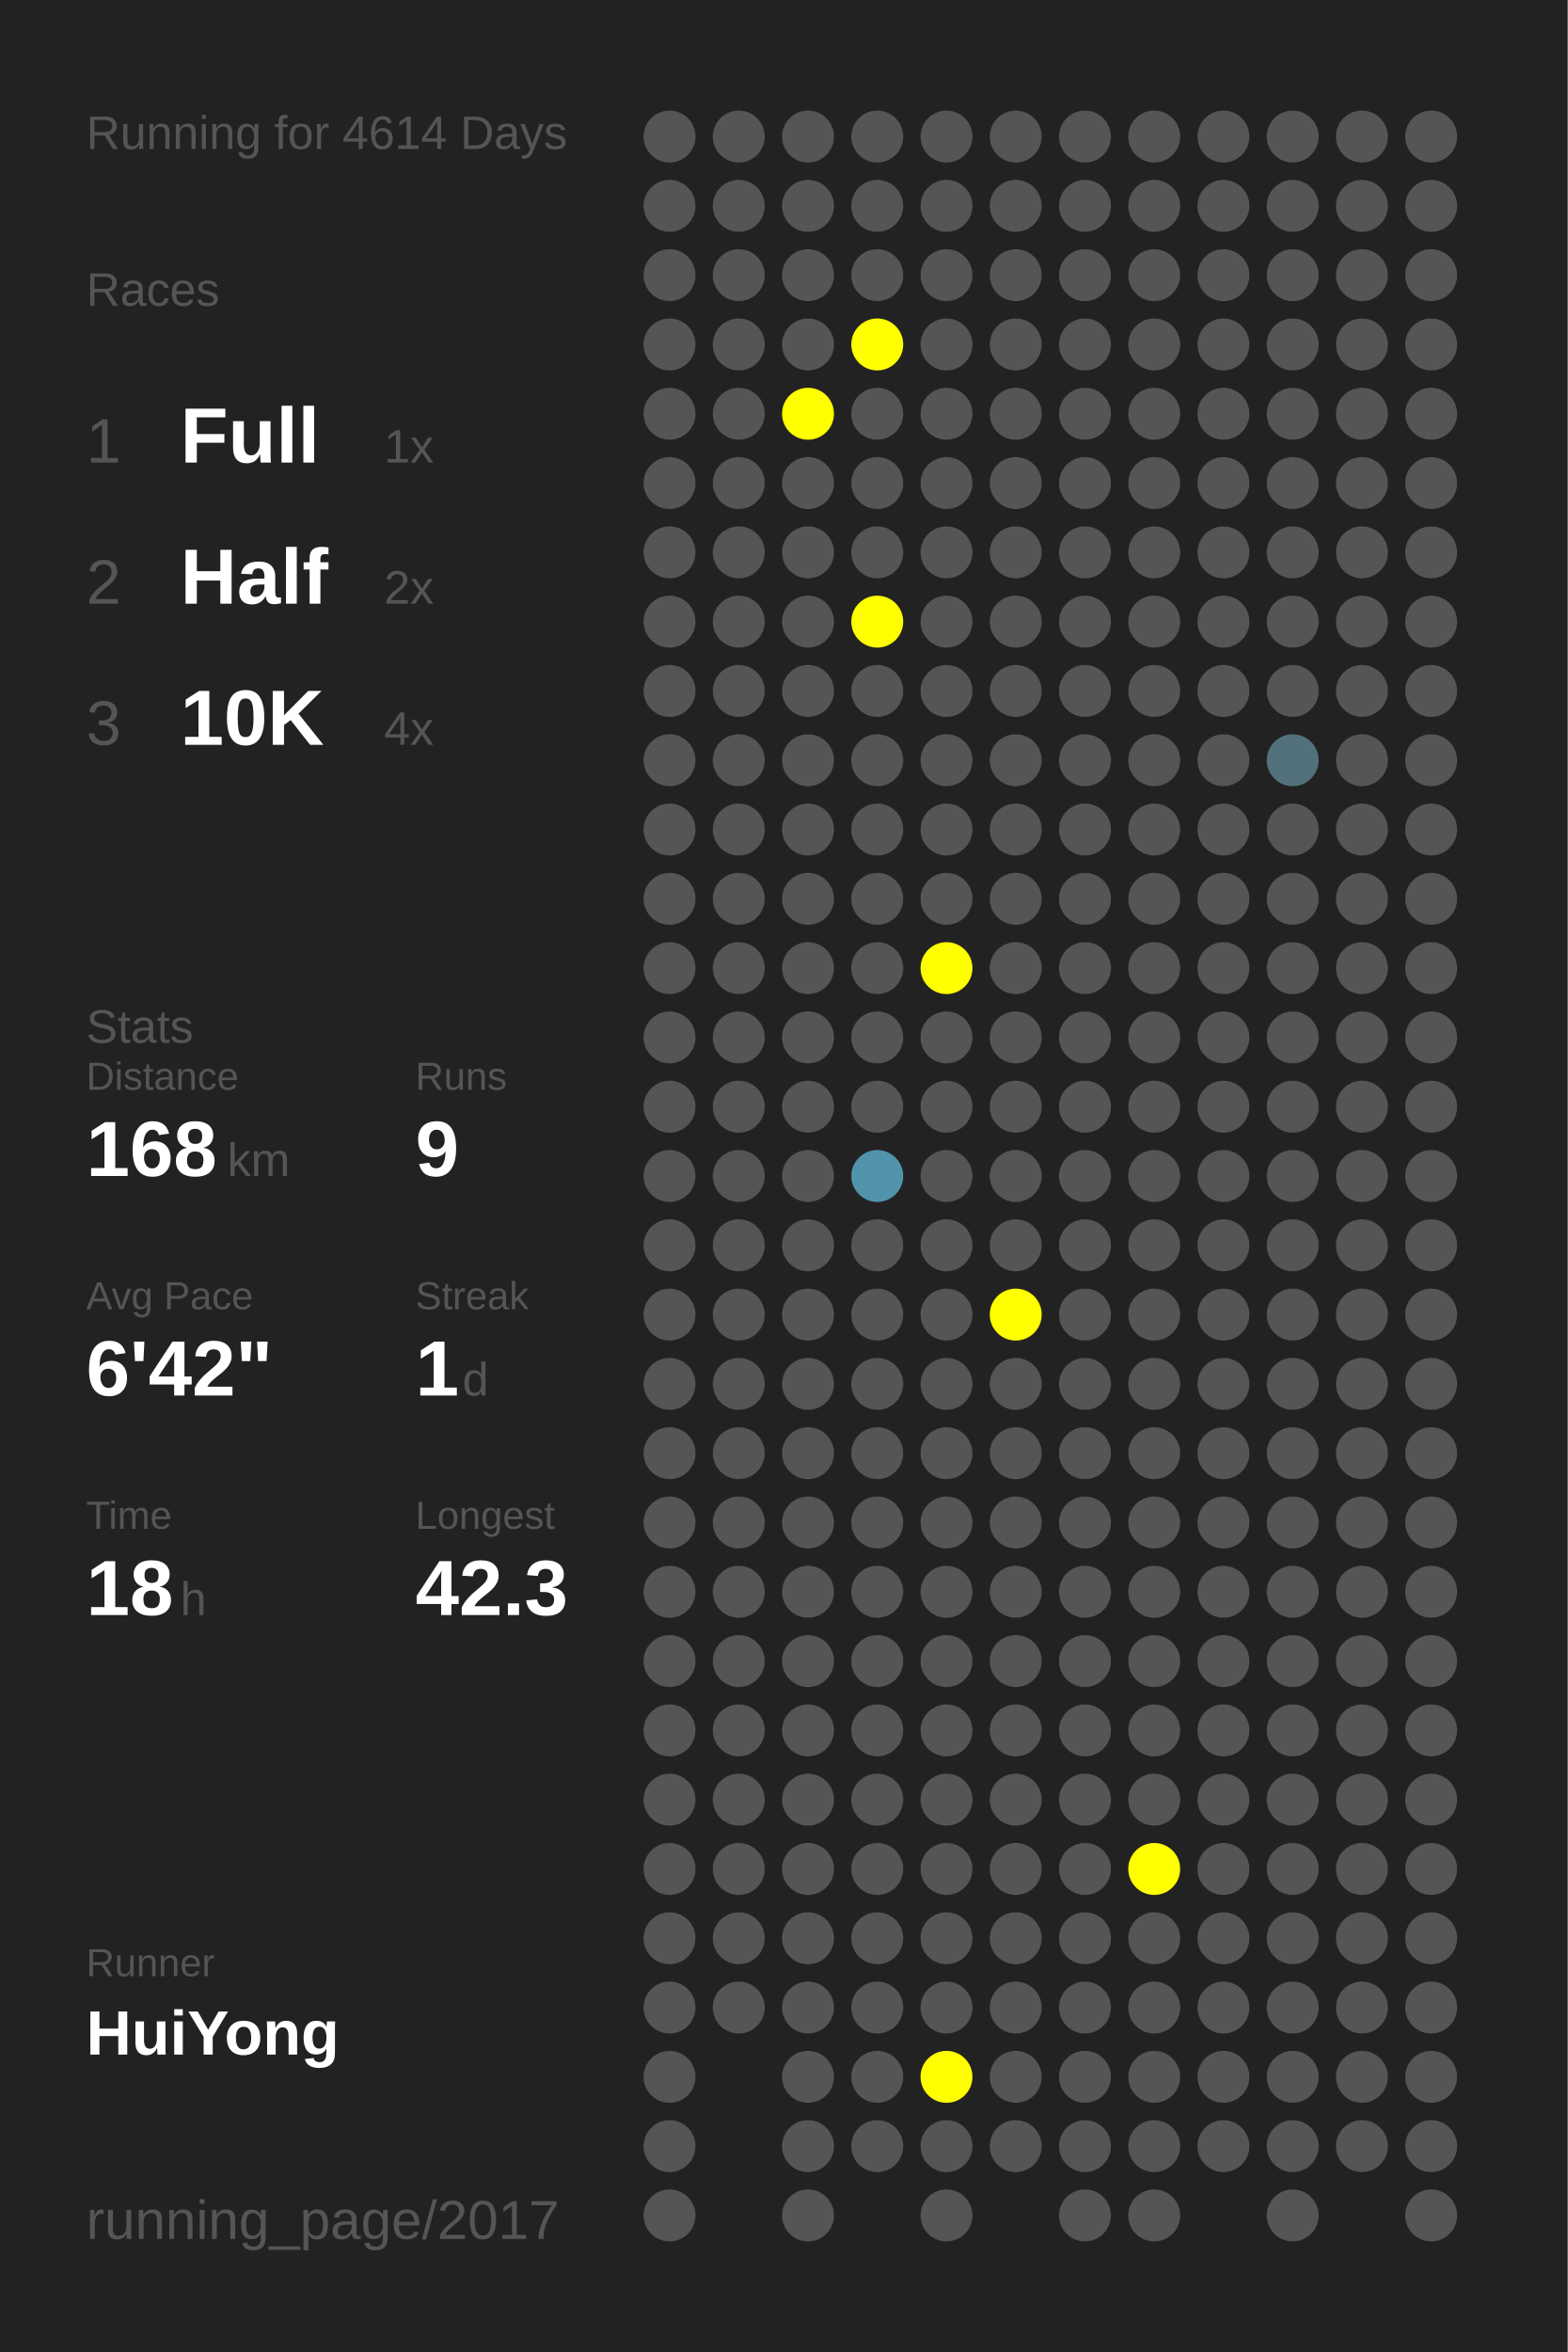
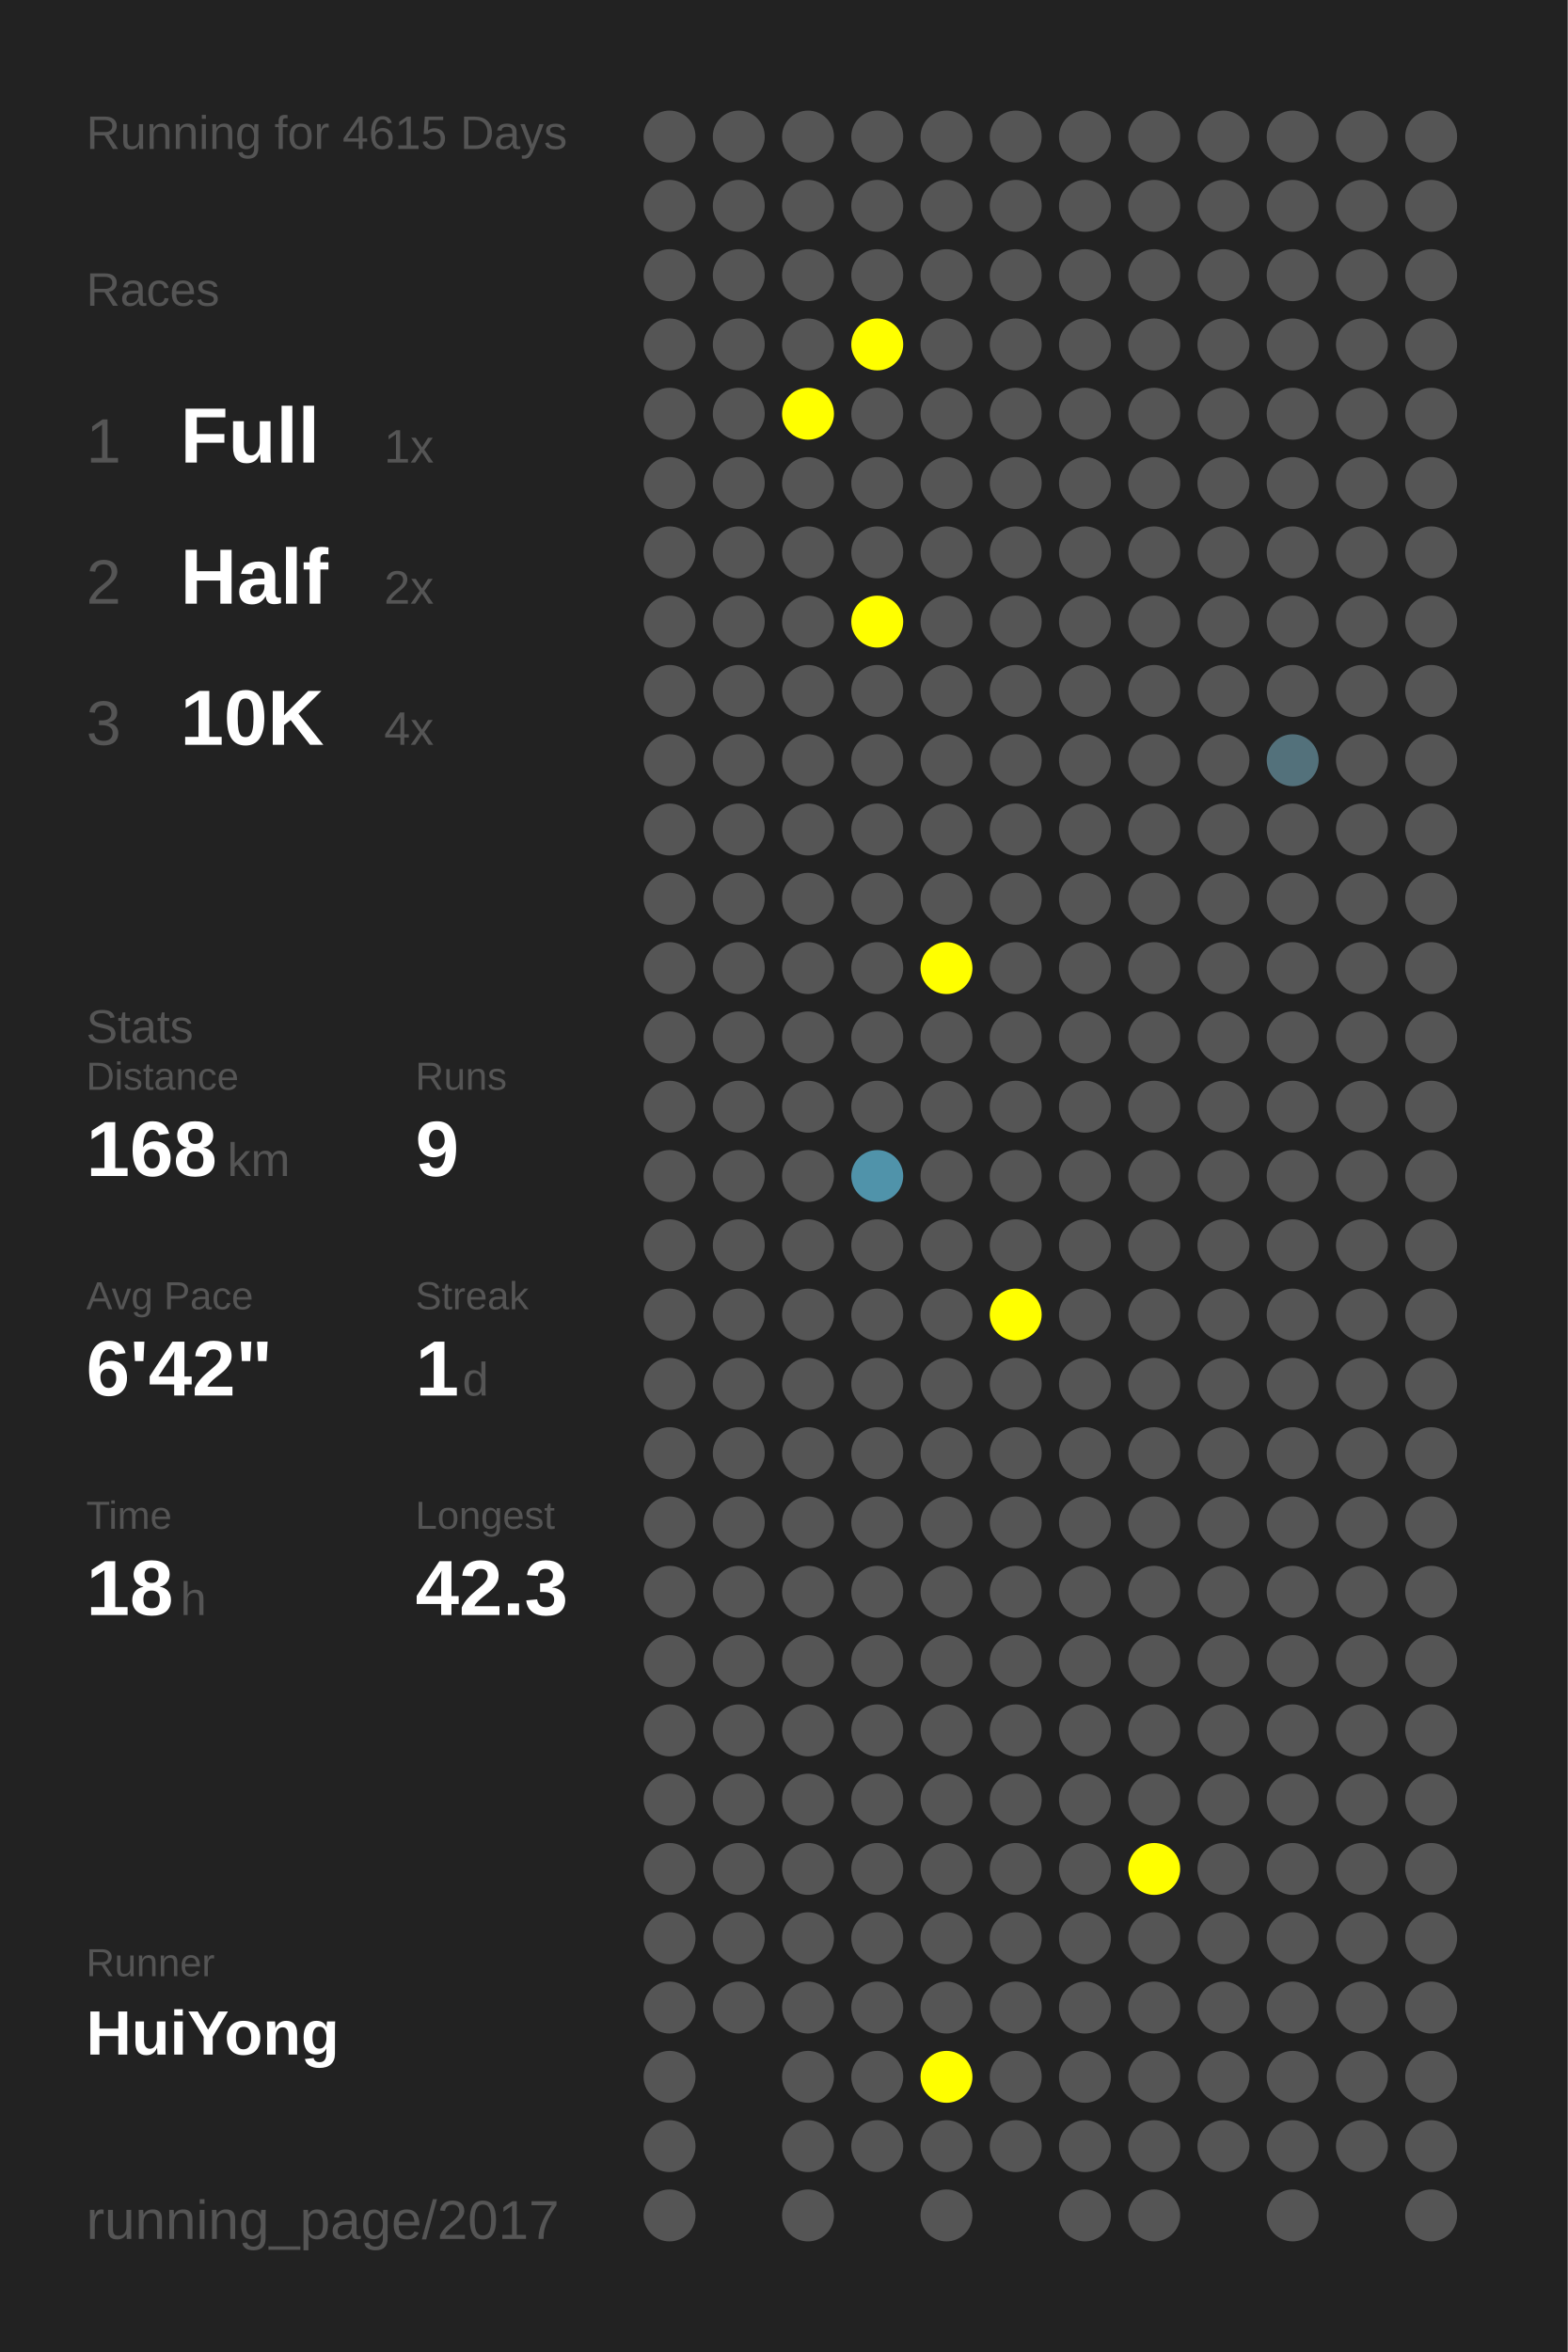
<svg xmlns="http://www.w3.org/2000/svg" baseProfile="full" height="300mm" version="1.1" viewBox="0,0,200,300" width="200mm">
  <defs />
  <rect fill="#222222" height="300" width="200" x="0" y="0" />
-   <text fill="#555555" style="font-size:6px; font-family:Arial;" x="11" y="19">Running for 4614 Days</text>
+   <text fill="#555555" style="font-size:6px; font-family:Arial;" x="11" y="19">Running for 4615 Days</text>
  <text fill="#555555" style="font-size:6px; font-family:Arial;" x="11" y="39">Races</text>
  <text fill="#555555" style="font-size:8px; font-family:Arial;" x="11" y="59">1</text>
  <text fill="#FFFFFF" style="font-size:10px; font-family:Arial; font-weight:bold;" x="23" y="59">Full</text>
  <text fill="#555555" style="font-size:6px; font-family:Arial;" x="49" y="59">1x</text>
  <text fill="#555555" style="font-size:8px; font-family:Arial;" x="11" y="77">2</text>
  <text fill="#FFFFFF" style="font-size:10px; font-family:Arial; font-weight:bold;" x="23" y="77">Half</text>
  <text fill="#555555" style="font-size:6px; font-family:Arial;" x="49" y="77">2x</text>
  <text fill="#555555" style="font-size:8px; font-family:Arial;" x="11" y="95">3</text>
  <text fill="#FFFFFF" style="font-size:10px; font-family:Arial; font-weight:bold;" x="23" y="95">10K</text>
  <text fill="#555555" style="font-size:6px; font-family:Arial;" x="49" y="95">4x</text>
  <text fill="#555555" style="font-size:6px; font-family:Arial;" x="11" y="133">Stats</text>
  <text fill="#555555" style="font-size:5px; font-family:Arial;" x="11" y="139">Distance</text>
  <text fill="#FFFFFF" style="font-size:10px; font-family:Arial; font-weight:bold;" x="11" y="150">168</text>
  <text fill="#555555" style="font-size:6px; font-family:Arial;" x="29" y="150">km</text>
  <text fill="#555555" style="font-size:5px; font-family:Arial;" x="53" y="139">Runs</text>
  <text fill="#FFFFFF" style="font-size:10px; font-family:Arial; font-weight:bold;" x="53" y="150">9</text>
  <text fill="#555555" style="font-size:5px; font-family:Arial;" x="11" y="167">Avg Pace</text>
  <text fill="#FFFFFF" style="font-size:10px; font-family:Arial; font-weight:bold;" x="11" y="178">6'42"</text>
  <text fill="#555555" style="font-size:5px; font-family:Arial;" x="53" y="167">Streak</text>
  <text fill="#FFFFFF" style="font-size:10px; font-family:Arial; font-weight:bold;" x="53" y="178">1</text>
  <text fill="#555555" style="font-size:6px; font-family:Arial;" x="59" y="178">d</text>
  <text fill="#555555" style="font-size:5px; font-family:Arial;" x="11" y="195">Time</text>
  <text fill="#FFFFFF" style="font-size:10px; font-family:Arial; font-weight:bold;" x="11" y="206">18</text>
  <text fill="#555555" style="font-size:6px; font-family:Arial;" x="23" y="206">h</text>
  <text fill="#555555" style="font-size:5px; font-family:Arial;" x="53" y="195">Longest</text>
  <text fill="#FFFFFF" style="font-size:10px; font-family:Arial; font-weight:bold;" x="53" y="206">42.3</text>
  <text fill="#555555" style="font-size:5px; font-family:Arial;" x="11" y="252.065">Runner</text>
  <text fill="#FFFFFF" style="font-size:8px; font-family:Arial; font-weight:bold;" x="11" y="262.065">HuiYong</text>
  <text fill="#555555" style="font-size:7px; font-family:Arial;" x="11" y="285.581">running_page/2017</text>
  <circle cx="85.417" cy="17.419" fill="#555555" r="3.312" />
  <circle cx="85.417" cy="26.258" fill="#555555" r="3.312" />
  <circle cx="85.417" cy="35.097" fill="#555555" r="3.312" />
  <circle cx="85.417" cy="43.935" fill="#555555" r="3.312" />
  <circle cx="85.417" cy="52.774" fill="#555555" r="3.312" />
  <circle cx="85.417" cy="61.613" fill="#555555" r="3.312" />
  <circle cx="85.417" cy="70.452" fill="#555555" r="3.312" />
  <circle cx="85.417" cy="79.29" fill="#555555" r="3.312" />
  <circle cx="85.417" cy="88.129" fill="#555555" r="3.312" />
  <circle cx="85.417" cy="96.968" fill="#555555" r="3.312" />
  <circle cx="85.417" cy="105.806" fill="#555555" r="3.312" />
  <circle cx="85.417" cy="114.645" fill="#555555" r="3.312" />
  <circle cx="85.417" cy="123.484" fill="#555555" r="3.312" />
  <circle cx="85.417" cy="132.323" fill="#555555" r="3.312" />
  <circle cx="85.417" cy="141.161" fill="#555555" r="3.312" />
  <circle cx="85.417" cy="150" fill="#555555" r="3.312" />
  <circle cx="85.417" cy="158.839" fill="#555555" r="3.312" />
  <circle cx="85.417" cy="167.677" fill="#555555" r="3.312" />
  <circle cx="85.417" cy="176.516" fill="#555555" r="3.312" />
  <circle cx="85.417" cy="185.355" fill="#555555" r="3.312" />
  <circle cx="85.417" cy="194.194" fill="#555555" r="3.312" />
  <circle cx="85.417" cy="203.032" fill="#555555" r="3.312" />
  <circle cx="85.417" cy="211.871" fill="#555555" r="3.312" />
  <circle cx="85.417" cy="220.71" fill="#555555" r="3.312" />
  <circle cx="85.417" cy="229.548" fill="#555555" r="3.312" />
  <circle cx="85.417" cy="238.387" fill="#555555" r="3.312" />
  <circle cx="85.417" cy="247.226" fill="#555555" r="3.312" />
  <circle cx="85.417" cy="256.065" fill="#555555" r="3.312" />
  <circle cx="85.417" cy="264.903" fill="#555555" r="3.312" />
  <circle cx="85.417" cy="273.742" fill="#555555" r="3.312" />
  <circle cx="85.417" cy="282.581" fill="#555555" r="3.312" />
  <circle cx="94.25" cy="17.419" fill="#555555" r="3.312" />
  <circle cx="94.25" cy="26.258" fill="#555555" r="3.312" />
  <circle cx="94.25" cy="35.097" fill="#555555" r="3.312" />
  <circle cx="94.25" cy="43.935" fill="#555555" r="3.312" />
  <circle cx="94.25" cy="52.774" fill="#555555" r="3.312" />
  <circle cx="94.25" cy="61.613" fill="#555555" r="3.312" />
  <circle cx="94.25" cy="70.452" fill="#555555" r="3.312" />
  <circle cx="94.25" cy="79.29" fill="#555555" r="3.312" />
  <circle cx="94.25" cy="88.129" fill="#555555" r="3.312" />
  <circle cx="94.25" cy="96.968" fill="#555555" r="3.312" />
  <circle cx="94.25" cy="105.806" fill="#555555" r="3.312" />
  <circle cx="94.25" cy="114.645" fill="#555555" r="3.312" />
  <circle cx="94.25" cy="123.484" fill="#555555" r="3.312" />
  <circle cx="94.25" cy="132.323" fill="#555555" r="3.312" />
  <circle cx="94.25" cy="141.161" fill="#555555" r="3.312" />
  <circle cx="94.25" cy="150" fill="#555555" r="3.312" />
  <circle cx="94.25" cy="158.839" fill="#555555" r="3.312" />
  <circle cx="94.25" cy="167.677" fill="#555555" r="3.312" />
  <circle cx="94.25" cy="176.516" fill="#555555" r="3.312" />
  <circle cx="94.25" cy="185.355" fill="#555555" r="3.312" />
  <circle cx="94.25" cy="194.194" fill="#555555" r="3.312" />
  <circle cx="94.25" cy="203.032" fill="#555555" r="3.312" />
  <circle cx="94.25" cy="211.871" fill="#555555" r="3.312" />
  <circle cx="94.25" cy="220.71" fill="#555555" r="3.312" />
  <circle cx="94.25" cy="229.548" fill="#555555" r="3.312" />
  <circle cx="94.25" cy="238.387" fill="#555555" r="3.312" />
  <circle cx="94.25" cy="247.226" fill="#555555" r="3.312" />
  <circle cx="94.25" cy="256.065" fill="#555555" r="3.312" />
  <circle cx="103.083" cy="17.419" fill="#555555" r="3.312" />
  <circle cx="103.083" cy="26.258" fill="#555555" r="3.312" />
  <circle cx="103.083" cy="35.097" fill="#555555" r="3.312" />
  <circle cx="103.083" cy="43.935" fill="#555555" r="3.312" />
  <circle cx="103.083" cy="52.774" fill="#FFFF00" r="3.312" />
  <circle cx="103.083" cy="61.613" fill="#555555" r="3.312" />
  <circle cx="103.083" cy="70.452" fill="#555555" r="3.312" />
  <circle cx="103.083" cy="79.29" fill="#555555" r="3.312" />
  <circle cx="103.083" cy="88.129" fill="#555555" r="3.312" />
  <circle cx="103.083" cy="96.968" fill="#555555" r="3.312" />
  <circle cx="103.083" cy="105.806" fill="#555555" r="3.312" />
  <circle cx="103.083" cy="114.645" fill="#555555" r="3.312" />
  <circle cx="103.083" cy="123.484" fill="#555555" r="3.312" />
  <circle cx="103.083" cy="132.323" fill="#555555" r="3.312" />
  <circle cx="103.083" cy="141.161" fill="#555555" r="3.312" />
  <circle cx="103.083" cy="150" fill="#555555" r="3.312" />
  <circle cx="103.083" cy="158.839" fill="#555555" r="3.312" />
  <circle cx="103.083" cy="167.677" fill="#555555" r="3.312" />
  <circle cx="103.083" cy="176.516" fill="#555555" r="3.312" />
  <circle cx="103.083" cy="185.355" fill="#555555" r="3.312" />
  <circle cx="103.083" cy="194.194" fill="#555555" r="3.312" />
  <circle cx="103.083" cy="203.032" fill="#555555" r="3.312" />
  <circle cx="103.083" cy="211.871" fill="#555555" r="3.312" />
  <circle cx="103.083" cy="220.71" fill="#555555" r="3.312" />
  <circle cx="103.083" cy="229.548" fill="#555555" r="3.312" />
  <circle cx="103.083" cy="238.387" fill="#555555" r="3.312" />
  <circle cx="103.083" cy="247.226" fill="#555555" r="3.312" />
  <circle cx="103.083" cy="256.065" fill="#555555" r="3.312" />
  <circle cx="103.083" cy="264.903" fill="#555555" r="3.312" />
  <circle cx="103.083" cy="273.742" fill="#555555" r="3.312" />
  <circle cx="103.083" cy="282.581" fill="#555555" r="3.312" />
  <circle cx="111.917" cy="17.419" fill="#555555" r="3.312" />
  <circle cx="111.917" cy="26.258" fill="#555555" r="3.312" />
  <circle cx="111.917" cy="35.097" fill="#555555" r="3.312" />
  <circle cx="111.917" cy="43.935" fill="#FFFF00" r="3.312" />
  <circle cx="111.917" cy="52.774" fill="#555555" r="3.312" />
  <circle cx="111.917" cy="61.613" fill="#555555" r="3.312" />
  <circle cx="111.917" cy="70.452" fill="#555555" r="3.312" />
  <circle cx="111.917" cy="79.29" fill="#FFFF00" r="3.312" />
  <circle cx="111.917" cy="88.129" fill="#555555" r="3.312" />
  <circle cx="111.917" cy="96.968" fill="#555555" r="3.312" />
  <circle cx="111.917" cy="105.806" fill="#555555" r="3.312" />
  <circle cx="111.917" cy="114.645" fill="#555555" r="3.312" />
  <circle cx="111.917" cy="123.484" fill="#555555" r="3.312" />
  <circle cx="111.917" cy="132.323" fill="#555555" r="3.312" />
  <circle cx="111.917" cy="141.161" fill="#555555" r="3.312" />
  <circle cx="111.917" cy="150" fill="#5093aa" r="3.312" />
  <circle cx="111.917" cy="158.839" fill="#555555" r="3.312" />
  <circle cx="111.917" cy="167.677" fill="#555555" r="3.312" />
  <circle cx="111.917" cy="176.516" fill="#555555" r="3.312" />
  <circle cx="111.917" cy="185.355" fill="#555555" r="3.312" />
  <circle cx="111.917" cy="194.194" fill="#555555" r="3.312" />
  <circle cx="111.917" cy="203.032" fill="#555555" r="3.312" />
  <circle cx="111.917" cy="211.871" fill="#555555" r="3.312" />
  <circle cx="111.917" cy="220.71" fill="#555555" r="3.312" />
  <circle cx="111.917" cy="229.548" fill="#555555" r="3.312" />
  <circle cx="111.917" cy="238.387" fill="#555555" r="3.312" />
  <circle cx="111.917" cy="247.226" fill="#555555" r="3.312" />
  <circle cx="111.917" cy="256.065" fill="#555555" r="3.312" />
  <circle cx="111.917" cy="264.903" fill="#555555" r="3.312" />
  <circle cx="111.917" cy="273.742" fill="#555555" r="3.312" />
  <circle cx="120.75" cy="17.419" fill="#555555" r="3.312" />
  <circle cx="120.75" cy="26.258" fill="#555555" r="3.312" />
  <circle cx="120.75" cy="35.097" fill="#555555" r="3.312" />
  <circle cx="120.75" cy="43.935" fill="#555555" r="3.312" />
  <circle cx="120.75" cy="52.774" fill="#555555" r="3.312" />
  <circle cx="120.75" cy="61.613" fill="#555555" r="3.312" />
  <circle cx="120.75" cy="70.452" fill="#555555" r="3.312" />
  <circle cx="120.75" cy="79.29" fill="#555555" r="3.312" />
  <circle cx="120.75" cy="88.129" fill="#555555" r="3.312" />
  <circle cx="120.75" cy="96.968" fill="#555555" r="3.312" />
  <circle cx="120.75" cy="105.806" fill="#555555" r="3.312" />
  <circle cx="120.75" cy="114.645" fill="#555555" r="3.312" />
  <circle cx="120.75" cy="123.484" fill="#FFFF00" r="3.312" />
  <circle cx="120.75" cy="132.323" fill="#555555" r="3.312" />
  <circle cx="120.75" cy="141.161" fill="#555555" r="3.312" />
  <circle cx="120.75" cy="150" fill="#555555" r="3.312" />
  <circle cx="120.75" cy="158.839" fill="#555555" r="3.312" />
  <circle cx="120.75" cy="167.677" fill="#555555" r="3.312" />
  <circle cx="120.75" cy="176.516" fill="#555555" r="3.312" />
  <circle cx="120.75" cy="185.355" fill="#555555" r="3.312" />
  <circle cx="120.75" cy="194.194" fill="#555555" r="3.312" />
  <circle cx="120.75" cy="203.032" fill="#555555" r="3.312" />
  <circle cx="120.75" cy="211.871" fill="#555555" r="3.312" />
  <circle cx="120.75" cy="220.71" fill="#555555" r="3.312" />
  <circle cx="120.75" cy="229.548" fill="#555555" r="3.312" />
  <circle cx="120.75" cy="238.387" fill="#555555" r="3.312" />
  <circle cx="120.75" cy="247.226" fill="#555555" r="3.312" />
  <circle cx="120.75" cy="256.065" fill="#555555" r="3.312" />
  <circle cx="120.75" cy="264.903" fill="#FFFF00" r="3.312" />
  <circle cx="120.75" cy="273.742" fill="#555555" r="3.312" />
  <circle cx="120.75" cy="282.581" fill="#555555" r="3.312" />
  <circle cx="129.583" cy="17.419" fill="#555555" r="3.312" />
  <circle cx="129.583" cy="26.258" fill="#555555" r="3.312" />
  <circle cx="129.583" cy="35.097" fill="#555555" r="3.312" />
  <circle cx="129.583" cy="43.935" fill="#555555" r="3.312" />
  <circle cx="129.583" cy="52.774" fill="#555555" r="3.312" />
  <circle cx="129.583" cy="61.613" fill="#555555" r="3.312" />
  <circle cx="129.583" cy="70.452" fill="#555555" r="3.312" />
  <circle cx="129.583" cy="79.29" fill="#555555" r="3.312" />
  <circle cx="129.583" cy="88.129" fill="#555555" r="3.312" />
  <circle cx="129.583" cy="96.968" fill="#555555" r="3.312" />
  <circle cx="129.583" cy="105.806" fill="#555555" r="3.312" />
  <circle cx="129.583" cy="114.645" fill="#555555" r="3.312" />
  <circle cx="129.583" cy="123.484" fill="#555555" r="3.312" />
  <circle cx="129.583" cy="132.323" fill="#555555" r="3.312" />
  <circle cx="129.583" cy="141.161" fill="#555555" r="3.312" />
  <circle cx="129.583" cy="150" fill="#555555" r="3.312" />
  <circle cx="129.583" cy="158.839" fill="#555555" r="3.312" />
  <circle cx="129.583" cy="167.677" fill="#FFFF00" r="3.312" />
  <circle cx="129.583" cy="176.516" fill="#555555" r="3.312" />
  <circle cx="129.583" cy="185.355" fill="#555555" r="3.312" />
  <circle cx="129.583" cy="194.194" fill="#555555" r="3.312" />
  <circle cx="129.583" cy="203.032" fill="#555555" r="3.312" />
  <circle cx="129.583" cy="211.871" fill="#555555" r="3.312" />
  <circle cx="129.583" cy="220.71" fill="#555555" r="3.312" />
  <circle cx="129.583" cy="229.548" fill="#555555" r="3.312" />
  <circle cx="129.583" cy="238.387" fill="#555555" r="3.312" />
  <circle cx="129.583" cy="247.226" fill="#555555" r="3.312" />
  <circle cx="129.583" cy="256.065" fill="#555555" r="3.312" />
  <circle cx="129.583" cy="264.903" fill="#555555" r="3.312" />
  <circle cx="129.583" cy="273.742" fill="#555555" r="3.312" />
  <circle cx="138.417" cy="17.419" fill="#555555" r="3.312" />
  <circle cx="138.417" cy="26.258" fill="#555555" r="3.312" />
  <circle cx="138.417" cy="35.097" fill="#555555" r="3.312" />
  <circle cx="138.417" cy="43.935" fill="#555555" r="3.312" />
  <circle cx="138.417" cy="52.774" fill="#555555" r="3.312" />
  <circle cx="138.417" cy="61.613" fill="#555555" r="3.312" />
  <circle cx="138.417" cy="70.452" fill="#555555" r="3.312" />
  <circle cx="138.417" cy="79.29" fill="#555555" r="3.312" />
  <circle cx="138.417" cy="88.129" fill="#555555" r="3.312" />
  <circle cx="138.417" cy="96.968" fill="#555555" r="3.312" />
  <circle cx="138.417" cy="105.806" fill="#555555" r="3.312" />
  <circle cx="138.417" cy="114.645" fill="#555555" r="3.312" />
  <circle cx="138.417" cy="123.484" fill="#555555" r="3.312" />
  <circle cx="138.417" cy="132.323" fill="#555555" r="3.312" />
  <circle cx="138.417" cy="141.161" fill="#555555" r="3.312" />
  <circle cx="138.417" cy="150" fill="#555555" r="3.312" />
  <circle cx="138.417" cy="158.839" fill="#555555" r="3.312" />
  <circle cx="138.417" cy="167.677" fill="#555555" r="3.312" />
  <circle cx="138.417" cy="176.516" fill="#555555" r="3.312" />
  <circle cx="138.417" cy="185.355" fill="#555555" r="3.312" />
  <circle cx="138.417" cy="194.194" fill="#555555" r="3.312" />
  <circle cx="138.417" cy="203.032" fill="#555555" r="3.312" />
  <circle cx="138.417" cy="211.871" fill="#555555" r="3.312" />
  <circle cx="138.417" cy="220.71" fill="#555555" r="3.312" />
  <circle cx="138.417" cy="229.548" fill="#555555" r="3.312" />
  <circle cx="138.417" cy="238.387" fill="#555555" r="3.312" />
  <circle cx="138.417" cy="247.226" fill="#555555" r="3.312" />
  <circle cx="138.417" cy="256.065" fill="#555555" r="3.312" />
  <circle cx="138.417" cy="264.903" fill="#555555" r="3.312" />
  <circle cx="138.417" cy="273.742" fill="#555555" r="3.312" />
  <circle cx="138.417" cy="282.581" fill="#555555" r="3.312" />
  <circle cx="147.25" cy="17.419" fill="#555555" r="3.312" />
  <circle cx="147.25" cy="26.258" fill="#555555" r="3.312" />
  <circle cx="147.25" cy="35.097" fill="#555555" r="3.312" />
  <circle cx="147.25" cy="43.935" fill="#555555" r="3.312" />
  <circle cx="147.25" cy="52.774" fill="#555555" r="3.312" />
  <circle cx="147.25" cy="61.613" fill="#555555" r="3.312" />
  <circle cx="147.25" cy="70.452" fill="#555555" r="3.312" />
  <circle cx="147.25" cy="79.29" fill="#555555" r="3.312" />
  <circle cx="147.25" cy="88.129" fill="#555555" r="3.312" />
  <circle cx="147.25" cy="96.968" fill="#555555" r="3.312" />
  <circle cx="147.25" cy="105.806" fill="#555555" r="3.312" />
  <circle cx="147.25" cy="114.645" fill="#555555" r="3.312" />
  <circle cx="147.25" cy="123.484" fill="#555555" r="3.312" />
  <circle cx="147.25" cy="132.323" fill="#555555" r="3.312" />
  <circle cx="147.25" cy="141.161" fill="#555555" r="3.312" />
  <circle cx="147.25" cy="150" fill="#555555" r="3.312" />
  <circle cx="147.25" cy="158.839" fill="#555555" r="3.312" />
  <circle cx="147.25" cy="167.677" fill="#555555" r="3.312" />
  <circle cx="147.25" cy="176.516" fill="#555555" r="3.312" />
  <circle cx="147.25" cy="185.355" fill="#555555" r="3.312" />
  <circle cx="147.25" cy="194.194" fill="#555555" r="3.312" />
  <circle cx="147.25" cy="203.032" fill="#555555" r="3.312" />
  <circle cx="147.25" cy="211.871" fill="#555555" r="3.312" />
  <circle cx="147.25" cy="220.71" fill="#555555" r="3.312" />
  <circle cx="147.25" cy="229.548" fill="#555555" r="3.312" />
  <circle cx="147.25" cy="238.387" fill="#FFFF00" r="3.312" />
  <circle cx="147.25" cy="247.226" fill="#555555" r="3.312" />
  <circle cx="147.25" cy="256.065" fill="#555555" r="3.312" />
  <circle cx="147.25" cy="264.903" fill="#555555" r="3.312" />
  <circle cx="147.25" cy="273.742" fill="#555555" r="3.312" />
  <circle cx="147.25" cy="282.581" fill="#555555" r="3.312" />
  <circle cx="156.083" cy="17.419" fill="#555555" r="3.312" />
  <circle cx="156.083" cy="26.258" fill="#555555" r="3.312" />
  <circle cx="156.083" cy="35.097" fill="#555555" r="3.312" />
  <circle cx="156.083" cy="43.935" fill="#555555" r="3.312" />
  <circle cx="156.083" cy="52.774" fill="#555555" r="3.312" />
  <circle cx="156.083" cy="61.613" fill="#555555" r="3.312" />
  <circle cx="156.083" cy="70.452" fill="#555555" r="3.312" />
  <circle cx="156.083" cy="79.29" fill="#555555" r="3.312" />
  <circle cx="156.083" cy="88.129" fill="#555555" r="3.312" />
  <circle cx="156.083" cy="96.968" fill="#555555" r="3.312" />
  <circle cx="156.083" cy="105.806" fill="#555555" r="3.312" />
  <circle cx="156.083" cy="114.645" fill="#555555" r="3.312" />
  <circle cx="156.083" cy="123.484" fill="#555555" r="3.312" />
  <circle cx="156.083" cy="132.323" fill="#555555" r="3.312" />
  <circle cx="156.083" cy="141.161" fill="#555555" r="3.312" />
  <circle cx="156.083" cy="150" fill="#555555" r="3.312" />
  <circle cx="156.083" cy="158.839" fill="#555555" r="3.312" />
  <circle cx="156.083" cy="167.677" fill="#555555" r="3.312" />
  <circle cx="156.083" cy="176.516" fill="#555555" r="3.312" />
  <circle cx="156.083" cy="185.355" fill="#555555" r="3.312" />
  <circle cx="156.083" cy="194.194" fill="#555555" r="3.312" />
  <circle cx="156.083" cy="203.032" fill="#555555" r="3.312" />
  <circle cx="156.083" cy="211.871" fill="#555555" r="3.312" />
  <circle cx="156.083" cy="220.71" fill="#555555" r="3.312" />
  <circle cx="156.083" cy="229.548" fill="#555555" r="3.312" />
  <circle cx="156.083" cy="238.387" fill="#555555" r="3.312" />
  <circle cx="156.083" cy="247.226" fill="#555555" r="3.312" />
  <circle cx="156.083" cy="256.065" fill="#555555" r="3.312" />
  <circle cx="156.083" cy="264.903" fill="#555555" r="3.312" />
  <circle cx="156.083" cy="273.742" fill="#555555" r="3.312" />
  <circle cx="164.917" cy="17.419" fill="#555555" r="3.312" />
  <circle cx="164.917" cy="26.258" fill="#555555" r="3.312" />
  <circle cx="164.917" cy="35.097" fill="#555555" r="3.312" />
  <circle cx="164.917" cy="43.935" fill="#555555" r="3.312" />
  <circle cx="164.917" cy="52.774" fill="#555555" r="3.312" />
  <circle cx="164.917" cy="61.613" fill="#555555" r="3.312" />
  <circle cx="164.917" cy="70.452" fill="#555555" r="3.312" />
  <circle cx="164.917" cy="79.29" fill="#555555" r="3.312" />
  <circle cx="164.917" cy="88.129" fill="#555555" r="3.312" />
  <circle cx="164.917" cy="96.968" fill="#53717b" r="3.312" />
  <circle cx="164.917" cy="105.806" fill="#555555" r="3.312" />
  <circle cx="164.917" cy="114.645" fill="#555555" r="3.312" />
  <circle cx="164.917" cy="123.484" fill="#555555" r="3.312" />
  <circle cx="164.917" cy="132.323" fill="#555555" r="3.312" />
  <circle cx="164.917" cy="141.161" fill="#555555" r="3.312" />
  <circle cx="164.917" cy="150" fill="#555555" r="3.312" />
  <circle cx="164.917" cy="158.839" fill="#555555" r="3.312" />
  <circle cx="164.917" cy="167.677" fill="#555555" r="3.312" />
  <circle cx="164.917" cy="176.516" fill="#555555" r="3.312" />
  <circle cx="164.917" cy="185.355" fill="#555555" r="3.312" />
  <circle cx="164.917" cy="194.194" fill="#555555" r="3.312" />
  <circle cx="164.917" cy="203.032" fill="#555555" r="3.312" />
  <circle cx="164.917" cy="211.871" fill="#555555" r="3.312" />
  <circle cx="164.917" cy="220.71" fill="#555555" r="3.312" />
  <circle cx="164.917" cy="229.548" fill="#555555" r="3.312" />
  <circle cx="164.917" cy="238.387" fill="#555555" r="3.312" />
  <circle cx="164.917" cy="247.226" fill="#555555" r="3.312" />
  <circle cx="164.917" cy="256.065" fill="#555555" r="3.312" />
  <circle cx="164.917" cy="264.903" fill="#555555" r="3.312" />
  <circle cx="164.917" cy="273.742" fill="#555555" r="3.312" />
  <circle cx="164.917" cy="282.581" fill="#555555" r="3.312" />
  <circle cx="173.75" cy="17.419" fill="#555555" r="3.312" />
  <circle cx="173.75" cy="26.258" fill="#555555" r="3.312" />
  <circle cx="173.75" cy="35.097" fill="#555555" r="3.312" />
  <circle cx="173.75" cy="43.935" fill="#555555" r="3.312" />
  <circle cx="173.75" cy="52.774" fill="#555555" r="3.312" />
  <circle cx="173.75" cy="61.613" fill="#555555" r="3.312" />
  <circle cx="173.75" cy="70.452" fill="#555555" r="3.312" />
  <circle cx="173.75" cy="79.29" fill="#555555" r="3.312" />
  <circle cx="173.75" cy="88.129" fill="#555555" r="3.312" />
  <circle cx="173.75" cy="96.968" fill="#555555" r="3.312" />
  <circle cx="173.75" cy="105.806" fill="#555555" r="3.312" />
  <circle cx="173.75" cy="114.645" fill="#555555" r="3.312" />
  <circle cx="173.75" cy="123.484" fill="#555555" r="3.312" />
  <circle cx="173.75" cy="132.323" fill="#555555" r="3.312" />
  <circle cx="173.75" cy="141.161" fill="#555555" r="3.312" />
  <circle cx="173.75" cy="150" fill="#555555" r="3.312" />
  <circle cx="173.75" cy="158.839" fill="#555555" r="3.312" />
  <circle cx="173.75" cy="167.677" fill="#555555" r="3.312" />
  <circle cx="173.75" cy="176.516" fill="#555555" r="3.312" />
  <circle cx="173.75" cy="185.355" fill="#555555" r="3.312" />
  <circle cx="173.75" cy="194.194" fill="#555555" r="3.312" />
  <circle cx="173.75" cy="203.032" fill="#555555" r="3.312" />
  <circle cx="173.75" cy="211.871" fill="#555555" r="3.312" />
  <circle cx="173.75" cy="220.71" fill="#555555" r="3.312" />
  <circle cx="173.75" cy="229.548" fill="#555555" r="3.312" />
  <circle cx="173.75" cy="238.387" fill="#555555" r="3.312" />
  <circle cx="173.75" cy="247.226" fill="#555555" r="3.312" />
  <circle cx="173.75" cy="256.065" fill="#555555" r="3.312" />
  <circle cx="173.75" cy="264.903" fill="#555555" r="3.312" />
  <circle cx="173.75" cy="273.742" fill="#555555" r="3.312" />
  <circle cx="182.583" cy="17.419" fill="#555555" r="3.312" />
  <circle cx="182.583" cy="26.258" fill="#555555" r="3.312" />
  <circle cx="182.583" cy="35.097" fill="#555555" r="3.312" />
  <circle cx="182.583" cy="43.935" fill="#555555" r="3.312" />
  <circle cx="182.583" cy="52.774" fill="#555555" r="3.312" />
  <circle cx="182.583" cy="61.613" fill="#555555" r="3.312" />
  <circle cx="182.583" cy="70.452" fill="#555555" r="3.312" />
  <circle cx="182.583" cy="79.29" fill="#555555" r="3.312" />
  <circle cx="182.583" cy="88.129" fill="#555555" r="3.312" />
  <circle cx="182.583" cy="96.968" fill="#555555" r="3.312" />
  <circle cx="182.583" cy="105.806" fill="#555555" r="3.312" />
  <circle cx="182.583" cy="114.645" fill="#555555" r="3.312" />
  <circle cx="182.583" cy="123.484" fill="#555555" r="3.312" />
  <circle cx="182.583" cy="132.323" fill="#555555" r="3.312" />
  <circle cx="182.583" cy="141.161" fill="#555555" r="3.312" />
  <circle cx="182.583" cy="150" fill="#555555" r="3.312" />
  <circle cx="182.583" cy="158.839" fill="#555555" r="3.312" />
  <circle cx="182.583" cy="167.677" fill="#555555" r="3.312" />
  <circle cx="182.583" cy="176.516" fill="#555555" r="3.312" />
  <circle cx="182.583" cy="185.355" fill="#555555" r="3.312" />
  <circle cx="182.583" cy="194.194" fill="#555555" r="3.312" />
  <circle cx="182.583" cy="203.032" fill="#555555" r="3.312" />
  <circle cx="182.583" cy="211.871" fill="#555555" r="3.312" />
  <circle cx="182.583" cy="220.71" fill="#555555" r="3.312" />
  <circle cx="182.583" cy="229.548" fill="#555555" r="3.312" />
  <circle cx="182.583" cy="238.387" fill="#555555" r="3.312" />
  <circle cx="182.583" cy="247.226" fill="#555555" r="3.312" />
  <circle cx="182.583" cy="256.065" fill="#555555" r="3.312" />
  <circle cx="182.583" cy="264.903" fill="#555555" r="3.312" />
  <circle cx="182.583" cy="273.742" fill="#555555" r="3.312" />
  <circle cx="182.583" cy="282.581" fill="#555555" r="3.312" />
</svg>
